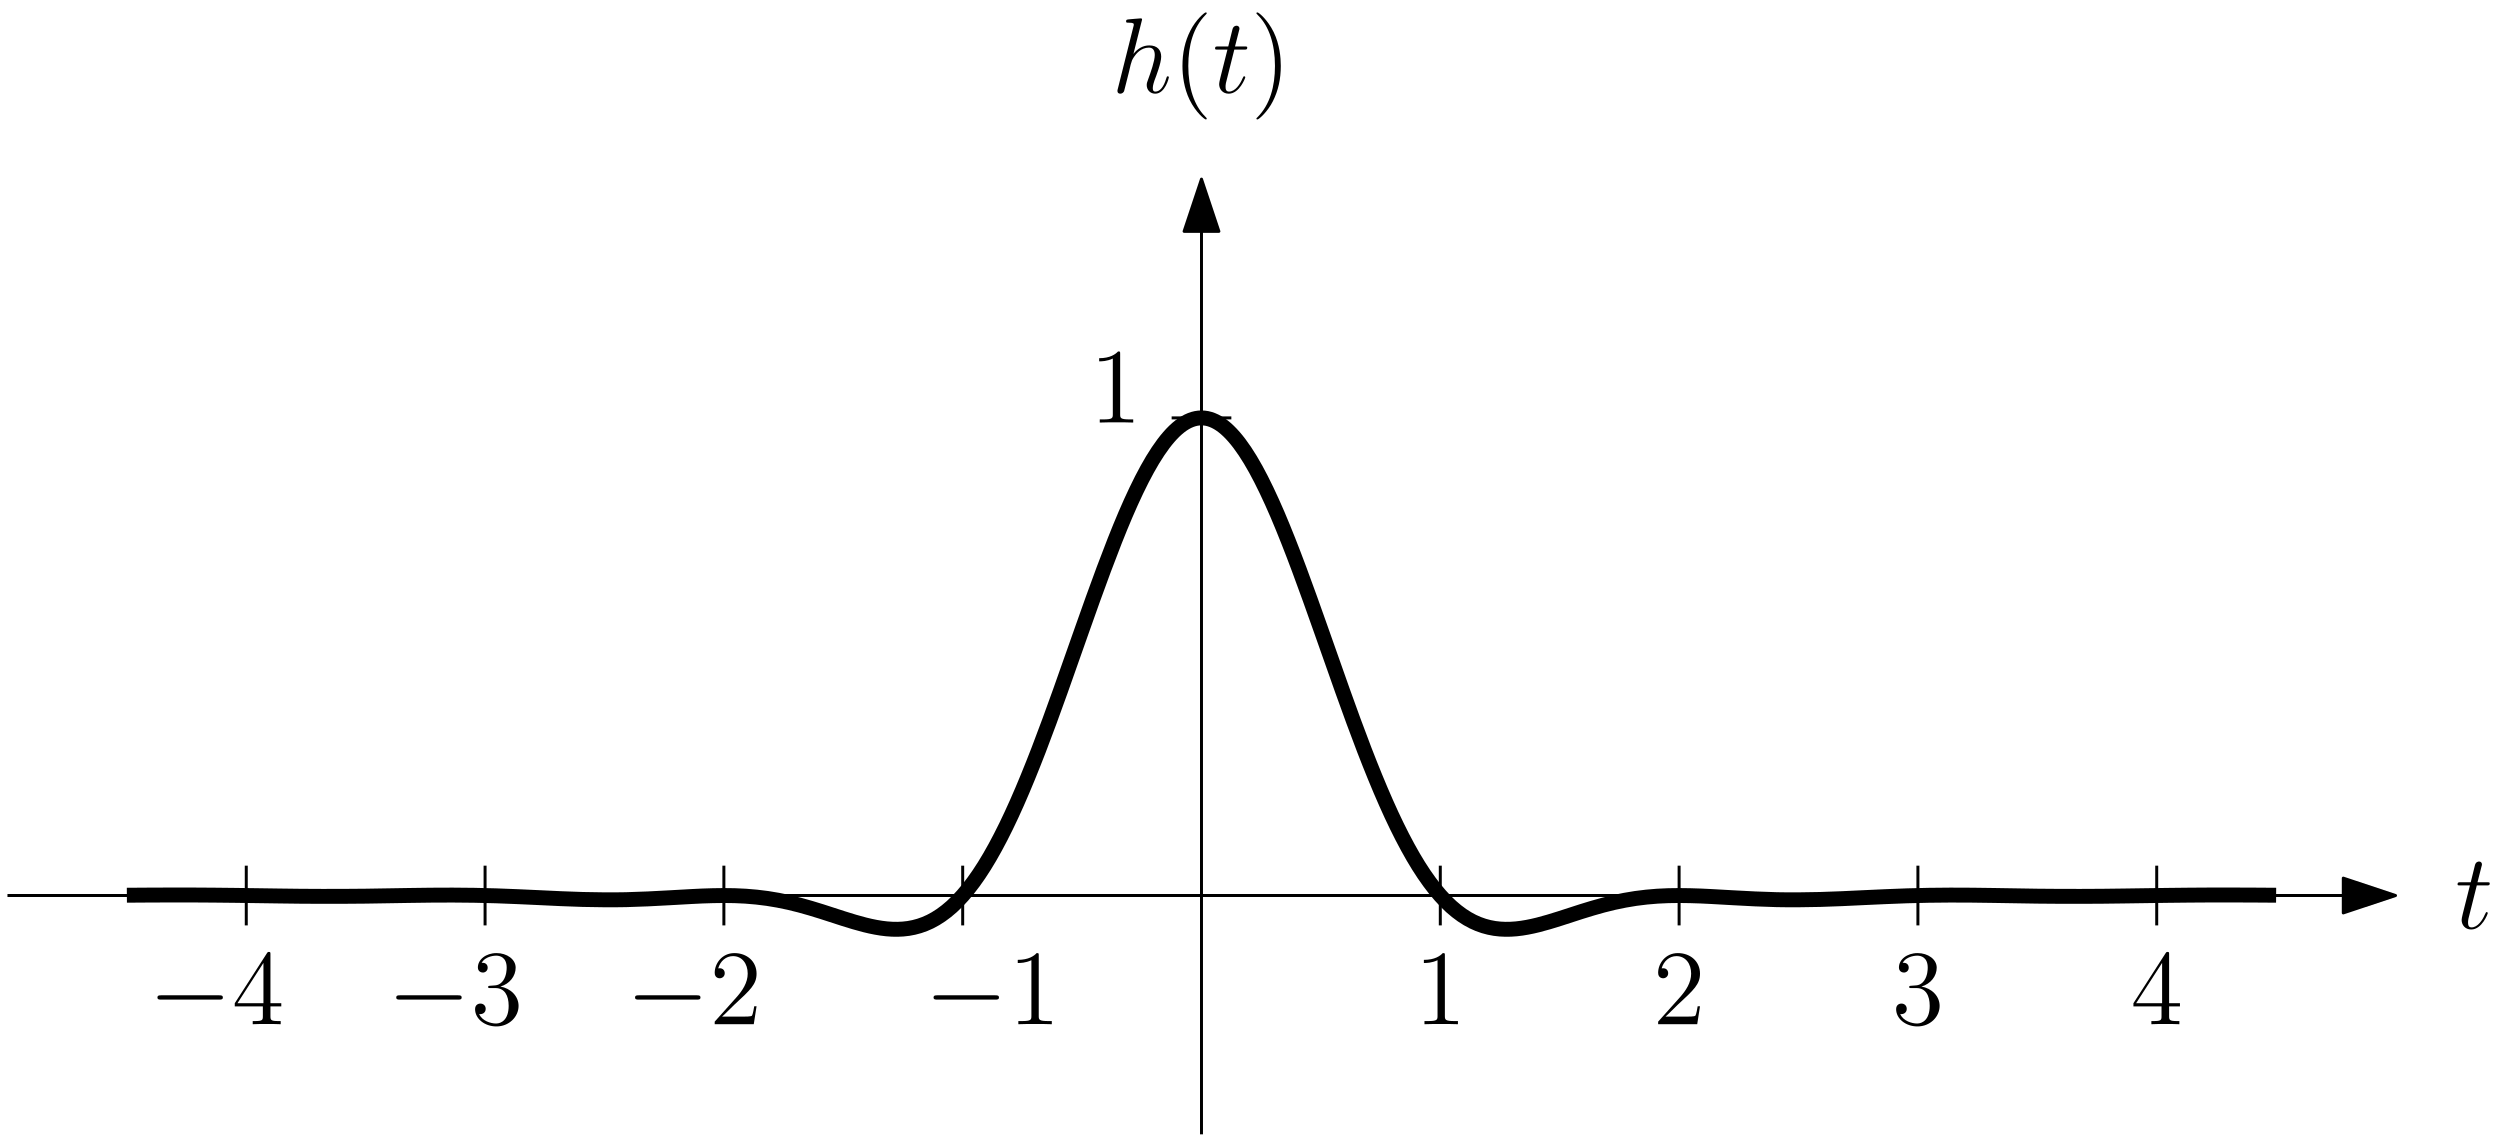
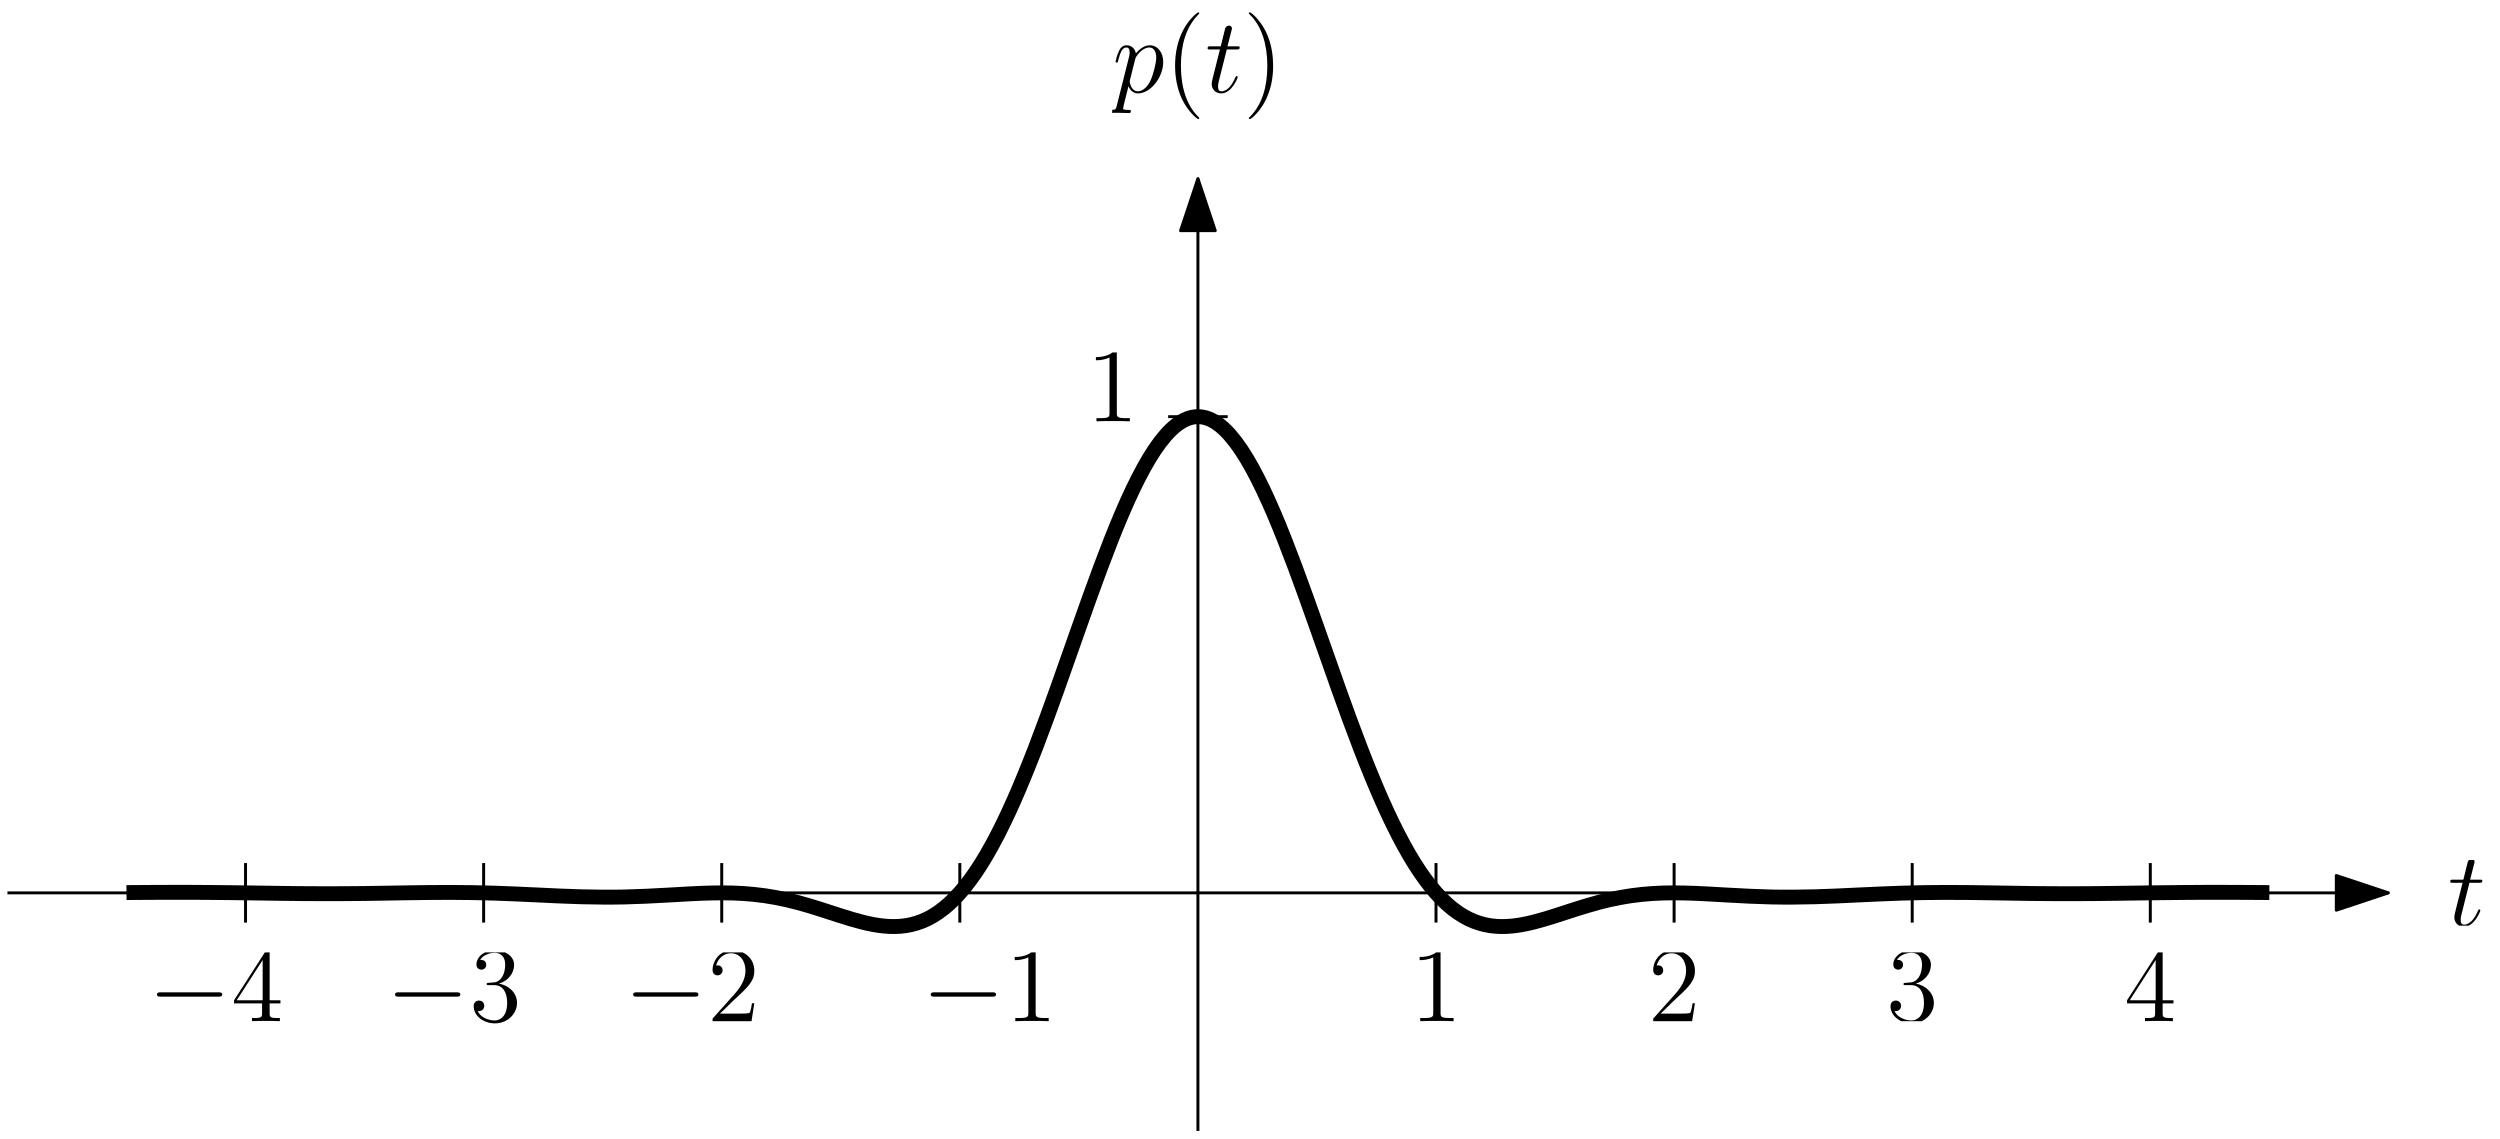
- <svg xmlns="http://www.w3.org/2000/svg" xmlns:xlink="http://www.w3.org/1999/xlink" width="335" height="152" viewBox="0 0 335 152">
+ <svg xmlns="http://www.w3.org/2000/svg" xmlns:xlink="http://www.w3.org/1999/xlink" width="336" height="153" viewBox="0 0 336 153">
  <defs>
    <g>
      <g id="glyph-0-0">
- </g>
-       <g id="glyph-0-1">
        <path d="M 6.312 -2.406 L 6 -2.406 C 5.953 -2.172 5.844 -1.375 5.688 -1.141 C 5.594 -1.016 4.781 -1.016 4.344 -1.016 L 1.688 -1.016 C 2.078 -1.344 2.953 -2.266 3.328 -2.609 C 5.516 -4.625 6.312 -5.359 6.312 -6.781 C 6.312 -8.438 5 -9.531 3.344 -9.531 C 1.672 -9.531 0.703 -8.125 0.703 -6.891 C 0.703 -6.156 1.328 -6.156 1.375 -6.156 C 1.672 -6.156 2.047 -6.375 2.047 -6.828 C 2.047 -7.234 1.781 -7.5 1.375 -7.5 C 1.25 -7.5 1.219 -7.5 1.172 -7.484 C 1.453 -8.469 2.219 -9.125 3.156 -9.125 C 4.375 -9.125 5.125 -8.109 5.125 -6.781 C 5.125 -5.562 4.422 -4.5 3.594 -3.578 L 0.703 -0.344 L 0.703 0 L 5.938 0 Z M 6.312 -2.406 " />
      </g>
-       <g id="glyph-0-2">
+       <g id="glyph-0-1">
        <path d="M 4.125 -9.188 C 4.125 -9.531 4.125 -9.531 3.844 -9.531 C 3.5 -9.156 2.781 -8.625 1.312 -8.625 L 1.312 -8.203 C 1.641 -8.203 2.359 -8.203 3.141 -8.578 L 3.141 -1.109 C 3.141 -0.594 3.094 -0.422 1.844 -0.422 L 1.391 -0.422 L 1.391 0 C 1.781 -0.031 3.172 -0.031 3.641 -0.031 C 4.109 -0.031 5.5 -0.031 5.875 0 L 5.875 -0.422 L 5.438 -0.422 C 4.172 -0.422 4.125 -0.594 4.125 -1.109 Z M 4.125 -9.188 " />
      </g>
-       <g id="glyph-0-3">
+       <g id="glyph-0-2">
        <path d="M 2.641 -5.156 C 2.391 -5.141 2.344 -5.125 2.344 -4.984 C 2.344 -4.844 2.406 -4.844 2.672 -4.844 L 3.328 -4.844 C 4.547 -4.844 5.094 -3.844 5.094 -2.469 C 5.094 -0.594 4.109 -0.094 3.406 -0.094 C 2.719 -0.094 1.547 -0.422 1.141 -1.359 C 1.594 -1.297 2.016 -1.547 2.016 -2.062 C 2.016 -2.484 1.703 -2.766 1.312 -2.766 C 0.969 -2.766 0.594 -2.562 0.594 -2.016 C 0.594 -0.75 1.859 0.297 3.453 0.297 C 5.156 0.297 6.422 -1 6.422 -2.453 C 6.422 -3.766 5.359 -4.812 3.984 -5.047 C 5.234 -5.406 6.031 -6.453 6.031 -7.578 C 6.031 -8.703 4.859 -9.531 3.469 -9.531 C 2.031 -9.531 0.969 -8.656 0.969 -7.609 C 0.969 -7.047 1.422 -6.922 1.641 -6.922 C 1.938 -6.922 2.281 -7.141 2.281 -7.578 C 2.281 -8.031 1.938 -8.234 1.625 -8.234 C 1.531 -8.234 1.5 -8.234 1.469 -8.219 C 2.016 -9.188 3.359 -9.188 3.422 -9.188 C 3.906 -9.188 4.828 -8.984 4.828 -7.578 C 4.828 -7.297 4.797 -6.5 4.375 -5.875 C 3.938 -5.25 3.453 -5.203 3.062 -5.188 Z M 2.641 -5.156 " />
      </g>
-       <g id="glyph-0-4">
+       <g id="glyph-0-3">
        <path d="M 5.172 -9.344 C 5.172 -9.609 5.172 -9.688 4.984 -9.688 C 4.859 -9.688 4.812 -9.688 4.703 -9.516 L 0.391 -2.812 L 0.391 -2.391 L 4.156 -2.391 L 4.156 -1.094 C 4.156 -0.562 4.125 -0.422 3.078 -0.422 L 2.797 -0.422 L 2.797 0 C 3.125 -0.031 4.266 -0.031 4.656 -0.031 C 5.062 -0.031 6.203 -0.031 6.547 0 L 6.547 -0.422 L 6.25 -0.422 C 5.219 -0.422 5.172 -0.562 5.172 -1.094 L 5.172 -2.391 L 6.625 -2.391 L 6.625 -2.812 L 5.172 -2.812 Z M 4.234 -8.219 L 4.234 -2.812 L 0.75 -2.812 Z M 4.234 -8.219 " />
      </g>
      <g id="glyph-1-0">
- </g>
-       <g id="glyph-1-1">
        <path d="M 2.891 -5.766 L 4.203 -5.766 C 4.469 -5.766 4.625 -5.766 4.625 -6.031 C 4.625 -6.188 4.531 -6.188 4.25 -6.188 L 2.984 -6.188 L 3.516 -8.281 C 3.578 -8.484 3.578 -8.5 3.578 -8.609 C 3.578 -8.828 3.391 -8.969 3.203 -8.969 C 3.078 -8.969 2.75 -8.922 2.641 -8.469 L 2.078 -6.188 L 0.734 -6.188 C 0.438 -6.188 0.312 -6.188 0.312 -5.906 C 0.312 -5.766 0.422 -5.766 0.688 -5.766 L 1.969 -5.766 L 1.016 -1.984 C 0.906 -1.484 0.859 -1.328 0.859 -1.141 C 0.859 -0.469 1.328 0.141 2.141 0.141 C 3.578 0.141 4.359 -1.953 4.359 -2.047 C 4.359 -2.141 4.297 -2.188 4.219 -2.188 C 4.188 -2.188 4.125 -2.188 4.109 -2.125 C 4.094 -2.109 4.078 -2.094 3.969 -1.859 C 3.672 -1.141 3.016 -0.141 2.188 -0.141 C 1.75 -0.141 1.719 -0.5 1.719 -0.812 C 1.719 -0.828 1.719 -1.109 1.766 -1.281 Z M 2.891 -5.766 " />
      </g>
      <g id="glyph-2-0">
- </g>
-       <g id="glyph-2-1">
-         <path d="M 4.031 -9.594 C 4.047 -9.656 4.078 -9.734 4.078 -9.812 C 4.078 -9.953 3.938 -9.953 3.906 -9.953 C 3.891 -9.953 3.188 -9.891 3.109 -9.891 C 2.875 -9.875 2.656 -9.844 2.391 -9.828 C 2.031 -9.797 1.938 -9.781 1.938 -9.531 C 1.938 -9.375 2.047 -9.375 2.25 -9.375 C 2.953 -9.375 2.969 -9.25 2.969 -9.109 C 2.969 -9.016 2.938 -8.906 2.922 -8.859 L 0.844 -0.562 C 0.781 -0.344 0.781 -0.312 0.781 -0.234 C 0.781 0.094 1.031 0.141 1.172 0.141 C 1.422 0.141 1.609 -0.047 1.672 -0.203 L 2.328 -2.797 C 2.391 -3.109 2.484 -3.406 2.547 -3.734 C 2.719 -4.328 2.719 -4.344 2.984 -4.766 C 3.25 -5.172 3.906 -6.031 5 -6.031 C 5.578 -6.031 5.781 -5.609 5.781 -5.031 C 5.781 -4.234 5.219 -2.672 4.906 -1.812 C 4.781 -1.469 4.703 -1.281 4.703 -1.016 C 4.703 -0.375 5.156 0.141 5.844 0.141 C 7.172 0.141 7.672 -1.969 7.672 -2.047 C 7.672 -2.125 7.609 -2.188 7.531 -2.188 C 7.406 -2.188 7.391 -2.141 7.312 -1.891 C 6.984 -0.75 6.453 -0.141 5.875 -0.141 C 5.734 -0.141 5.516 -0.156 5.516 -0.609 C 5.516 -0.984 5.688 -1.453 5.734 -1.609 C 6 -2.297 6.641 -3.984 6.641 -4.812 C 6.641 -5.688 6.141 -6.328 5.047 -6.328 C 4.234 -6.328 3.516 -5.938 2.922 -5.188 Z M 4.031 -9.594 " />
+         <path d="M 0.609 1.828 C 0.516 2.25 0.453 2.359 -0.125 2.359 C -0.297 2.359 -0.438 2.359 -0.438 2.641 C -0.438 2.672 -0.438 2.781 -0.266 2.781 C -0.094 2.781 0.109 2.75 0.297 2.75 L 0.922 2.75 C 1.219 2.75 1.953 2.781 2.25 2.781 C 2.344 2.781 2.516 2.781 2.516 2.531 C 2.516 2.359 2.406 2.359 2.172 2.359 C 1.5 2.359 1.469 2.266 1.469 2.156 C 1.469 1.984 2.109 -0.484 2.188 -0.812 C 2.359 -0.422 2.734 0.141 3.484 0.141 C 5.109 0.141 6.859 -1.969 6.859 -4.078 C 6.859 -5.391 6.109 -6.328 5.031 -6.328 C 4.109 -6.328 3.344 -5.438 3.188 -5.234 C 3.062 -5.953 2.516 -6.328 1.938 -6.328 C 1.516 -6.328 1.188 -6.125 0.922 -5.578 C 0.656 -5.062 0.453 -4.188 0.453 -4.125 C 0.453 -4.078 0.516 -4 0.609 -4 C 0.734 -4 0.75 -4.016 0.828 -4.344 C 1.047 -5.188 1.312 -6.031 1.891 -6.031 C 2.219 -6.031 2.344 -5.812 2.344 -5.375 C 2.344 -5.031 2.297 -4.891 2.234 -4.641 Z M 3.094 -4.469 C 3.203 -4.875 3.594 -5.297 3.828 -5.5 C 3.984 -5.641 4.453 -6.031 5 -6.031 C 5.641 -6.031 5.922 -5.406 5.922 -4.656 C 5.922 -3.969 5.516 -2.359 5.156 -1.609 C 4.812 -0.828 4.141 -0.141 3.484 -0.141 C 2.516 -0.141 2.359 -1.375 2.359 -1.438 C 2.359 -1.484 2.375 -1.594 2.391 -1.656 Z M 3.094 -4.469 " />
      </g>
      <g id="glyph-3-0">
- </g>
-       <g id="glyph-3-1">
        <path d="M 4.656 3.484 C 4.656 3.438 4.656 3.406 4.422 3.172 C 2.984 1.719 2.188 -0.641 2.188 -3.578 C 2.188 -6.359 2.859 -8.75 4.516 -10.438 C 4.656 -10.578 4.656 -10.594 4.656 -10.641 C 4.656 -10.734 4.594 -10.75 4.531 -10.75 C 4.344 -10.75 3.172 -9.719 2.469 -8.312 C 1.734 -6.875 1.406 -5.328 1.406 -3.578 C 1.406 -2.297 1.609 -0.594 2.359 0.953 C 3.203 2.672 4.375 3.594 4.531 3.594 C 4.594 3.594 4.656 3.578 4.656 3.484 Z M 4.656 3.484 " />
      </g>
      <g id="glyph-4-0">
- </g>
-       <g id="glyph-4-1">
        <path d="M 2.891 -5.766 L 4.203 -5.766 C 4.469 -5.766 4.625 -5.766 4.625 -6.031 C 4.625 -6.188 4.531 -6.188 4.25 -6.188 L 2.984 -6.188 L 3.516 -8.281 C 3.578 -8.484 3.578 -8.5 3.578 -8.609 C 3.578 -8.828 3.391 -8.969 3.203 -8.969 C 3.078 -8.969 2.75 -8.922 2.641 -8.469 L 2.078 -6.188 L 0.734 -6.188 C 0.438 -6.188 0.312 -6.188 0.312 -5.906 C 0.312 -5.766 0.422 -5.766 0.688 -5.766 L 1.969 -5.766 L 1.016 -1.984 C 0.906 -1.484 0.859 -1.328 0.859 -1.141 C 0.859 -0.469 1.328 0.141 2.141 0.141 C 3.578 0.141 4.359 -1.953 4.359 -2.047 C 4.359 -2.141 4.297 -2.188 4.219 -2.188 C 4.188 -2.188 4.125 -2.188 4.109 -2.125 C 4.094 -2.109 4.078 -2.094 3.969 -1.859 C 3.672 -1.141 3.016 -0.141 2.188 -0.141 C 1.75 -0.141 1.719 -0.5 1.719 -0.812 C 1.719 -0.828 1.719 -1.109 1.766 -1.281 Z M 2.891 -5.766 " />
      </g>
      <g id="glyph-5-0">
- </g>
-       <g id="glyph-5-1">
        <path d="M 4.047 -3.578 C 4.047 -4.656 3.906 -6.438 3.094 -8.109 C 2.25 -9.828 1.078 -10.75 0.922 -10.75 C 0.859 -10.75 0.781 -10.734 0.781 -10.641 C 0.781 -10.594 0.781 -10.578 1.031 -10.328 C 2.469 -8.875 3.266 -6.516 3.266 -3.578 C 3.266 -0.797 2.594 1.594 0.938 3.281 C 0.781 3.406 0.781 3.438 0.781 3.484 C 0.781 3.578 0.859 3.594 0.922 3.594 C 1.109 3.594 2.281 2.562 2.984 1.156 C 3.719 -0.297 4.047 -1.844 4.047 -3.578 Z M 4.047 -3.578 " />
      </g>
      <g id="glyph-6-0">
- </g>
-       <g id="glyph-6-1">
        <path d="M 9.453 -3.297 C 9.703 -3.297 9.953 -3.297 9.953 -3.578 C 9.953 -3.875 9.703 -3.875 9.453 -3.875 L 1.688 -3.875 C 1.453 -3.875 1.188 -3.875 1.188 -3.578 C 1.188 -3.297 1.453 -3.297 1.688 -3.297 Z M 9.453 -3.297 " />
      </g>
      <g id="glyph-7-0">
- </g>
-       <g id="glyph-7-1">
        <path d="M 4.125 -9.188 C 4.125 -9.531 4.125 -9.531 3.844 -9.531 C 3.5 -9.156 2.781 -8.625 1.312 -8.625 L 1.312 -8.203 C 1.641 -8.203 2.359 -8.203 3.141 -8.578 L 3.141 -1.109 C 3.141 -0.594 3.094 -0.422 1.844 -0.422 L 1.391 -0.422 L 1.391 0 C 1.781 -0.031 3.172 -0.031 3.641 -0.031 C 4.109 -0.031 5.5 -0.031 5.875 0 L 5.875 -0.422 L 5.438 -0.422 C 4.172 -0.422 4.125 -0.594 4.125 -1.109 Z M 4.125 -9.188 " />
      </g>
-       <g id="glyph-7-2">
+       <g id="glyph-7-1">
        <path d="M 6.312 -2.406 L 6 -2.406 C 5.953 -2.172 5.844 -1.375 5.688 -1.141 C 5.594 -1.016 4.781 -1.016 4.344 -1.016 L 1.688 -1.016 C 2.078 -1.344 2.953 -2.266 3.328 -2.609 C 5.516 -4.625 6.312 -5.359 6.312 -6.781 C 6.312 -8.438 5 -9.531 3.344 -9.531 C 1.672 -9.531 0.703 -8.125 0.703 -6.891 C 0.703 -6.156 1.328 -6.156 1.375 -6.156 C 1.672 -6.156 2.047 -6.375 2.047 -6.828 C 2.047 -7.234 1.781 -7.5 1.375 -7.5 C 1.25 -7.5 1.219 -7.5 1.172 -7.484 C 1.453 -8.469 2.219 -9.125 3.156 -9.125 C 4.375 -9.125 5.125 -8.109 5.125 -6.781 C 5.125 -5.562 4.422 -4.5 3.594 -3.578 L 0.703 -0.344 L 0.703 0 L 5.938 0 Z M 6.312 -2.406 " />
      </g>
-       <g id="glyph-7-3">
+       <g id="glyph-7-2">
        <path d="M 2.641 -5.156 C 2.391 -5.141 2.344 -5.125 2.344 -4.984 C 2.344 -4.844 2.406 -4.844 2.672 -4.844 L 3.328 -4.844 C 4.547 -4.844 5.094 -3.844 5.094 -2.469 C 5.094 -0.594 4.109 -0.094 3.406 -0.094 C 2.719 -0.094 1.547 -0.422 1.141 -1.359 C 1.594 -1.297 2.016 -1.547 2.016 -2.062 C 2.016 -2.484 1.703 -2.766 1.312 -2.766 C 0.969 -2.766 0.594 -2.562 0.594 -2.016 C 0.594 -0.75 1.859 0.297 3.453 0.297 C 5.156 0.297 6.422 -1 6.422 -2.453 C 6.422 -3.766 5.359 -4.812 3.984 -5.047 C 5.234 -5.406 6.031 -6.453 6.031 -7.578 C 6.031 -8.703 4.859 -9.531 3.469 -9.531 C 2.031 -9.531 0.969 -8.656 0.969 -7.609 C 0.969 -7.047 1.422 -6.922 1.641 -6.922 C 1.938 -6.922 2.281 -7.141 2.281 -7.578 C 2.281 -8.031 1.938 -8.234 1.625 -8.234 C 1.531 -8.234 1.5 -8.234 1.469 -8.219 C 2.016 -9.188 3.359 -9.188 3.422 -9.188 C 3.906 -9.188 4.828 -8.984 4.828 -7.578 C 4.828 -7.297 4.797 -6.5 4.375 -5.875 C 3.938 -5.25 3.453 -5.203 3.062 -5.188 Z M 2.641 -5.156 " />
      </g>
-       <g id="glyph-7-4">
+       <g id="glyph-7-3">
        <path d="M 5.172 -9.344 C 5.172 -9.609 5.172 -9.688 4.984 -9.688 C 4.859 -9.688 4.812 -9.688 4.703 -9.516 L 0.391 -2.812 L 0.391 -2.391 L 4.156 -2.391 L 4.156 -1.094 C 4.156 -0.562 4.125 -0.422 3.078 -0.422 L 2.797 -0.422 L 2.797 0 C 3.125 -0.031 4.266 -0.031 4.656 -0.031 C 5.062 -0.031 6.203 -0.031 6.547 0 L 6.547 -0.422 L 6.25 -0.422 C 5.219 -0.422 5.172 -0.562 5.172 -1.094 L 5.172 -2.391 L 6.625 -2.391 L 6.625 -2.812 L 5.172 -2.812 Z M 4.234 -8.219 L 4.234 -2.812 L 0.75 -2.812 Z M 4.234 -8.219 " />
      </g>
    </g>
+     <clipPath id="clip-0">
+       <path clip-rule="nonzero" d="M 222 128 L 228 128 L 228 137.246 L 222 137.246 Z M 222 128 " />
+     </clipPath>
+     <clipPath id="clip-1">
+       <path clip-rule="nonzero" d="M 147 47.375 L 152 47.375 L 152 56.621 L 147 56.621 Z M 147 47.375 " />
+     </clipPath>
+     <clipPath id="clip-2">
+       <path clip-rule="nonzero" d="M 329 115.586 L 334 115.586 L 334 124.41 L 329 124.41 Z M 329 115.586 " />
+     </clipPath>
+     <clipPath id="clip-3">
+       <path clip-rule="nonzero" d="M 149.477 6 L 157 6 L 157 16 L 149.477 16 Z M 149.477 6 " />
+     </clipPath>
+     <clipPath id="clip-4">
+       <path clip-rule="nonzero" d="M 157 1.652 L 162 1.652 L 162 16 L 157 16 Z M 157 1.652 " />
+     </clipPath>
+     <clipPath id="clip-5">
+       <path clip-rule="nonzero" d="M 167 1.652 L 172 1.652 L 172 16 L 167 16 Z M 167 1.652 " />
+     </clipPath>
+     <clipPath id="clip-6">
+       <path clip-rule="nonzero" d="M 254 128 L 260 128 L 260 137.246 L 254 137.246 Z M 254 128 " />
+     </clipPath>
+     <clipPath id="clip-7">
+       <path clip-rule="nonzero" d="M 285.488 128 L 292.512 128 L 292.512 137.246 L 285.488 137.246 Z M 285.488 128 " />
+     </clipPath>
+     <clipPath id="clip-8">
+       <path clip-rule="nonzero" d="M 190 128 L 196 128 L 196 137.246 L 190 137.246 Z M 190 128 " />
+     </clipPath>
+     <clipPath id="clip-9">
+       <path clip-rule="nonzero" d="M 136 128 L 141 128 L 141 138 L 136 138 Z M 136 128 " />
+     </clipPath>
+     <clipPath id="clip-10">
+       <path clip-rule="nonzero" d="M 95 128 L 102 128 L 102 138 L 95 138 Z M 95 128 " />
+     </clipPath>
+     <clipPath id="clip-11">
+       <path clip-rule="nonzero" d="M 63 128 L 70 128 L 70 138 L 63 138 Z M 63 128 " />
+     </clipPath>
+     <clipPath id="clip-12">
+       <path clip-rule="nonzero" d="M 31 128 L 38 128 L 38 138 L 31 138 Z M 31 128 " />
+     </clipPath>
  </defs>
  <path fill="none" stroke-width="0.4" stroke-linecap="butt" stroke-linejoin="round" stroke="rgb(0%, 0%, 0%)" stroke-opacity="1" stroke-miterlimit="10" d="M 192 544 L 192 672 " transform="matrix(1, 0, 0, -1, -31, 696)" />
  <path fill-rule="evenodd" fill="rgb(0%, 0%, 0%)" fill-opacity="1" stroke-width="0.4" stroke-linecap="butt" stroke-linejoin="round" stroke="rgb(0%, 0%, 0%)" stroke-opacity="1" stroke-miterlimit="10" d="M 192 672 L 189.668 665 L 194.332 665 Z M 192 672 " transform="matrix(1, 0, 0, -1, -31, 696)" />
  <path fill="none" stroke-width="0.4" stroke-linecap="butt" stroke-linejoin="round" stroke="rgb(0%, 0%, 0%)" stroke-opacity="1" stroke-miterlimit="10" d="M 32 576 L 352 576 " transform="matrix(1, 0, 0, -1, -31, 696)" />
  <path fill-rule="evenodd" fill="rgb(0%, 0%, 0%)" fill-opacity="1" stroke-width="0.4" stroke-linecap="butt" stroke-linejoin="round" stroke="rgb(0%, 0%, 0%)" stroke-opacity="1" stroke-miterlimit="10" d="M 352 576 L 345 578.332 L 345 573.668 Z M 352 576 " transform="matrix(1, 0, 0, -1, -31, 696)" />
-   <g fill="rgb(0%, 0%, 0%)" fill-opacity="1">
-     <use xlink:href="#glyph-0-1" x="221.488" y="137.245" />
+   <g clip-path="url(#clip-0)">
+     <g fill="rgb(0%, 0%, 0%)" fill-opacity="1">
+       <use xlink:href="#glyph-0-0" x="221.488" y="137.245" />
+     </g>
  </g>
-   <g fill="rgb(0%, 0%, 0%)" fill-opacity="1">
-     <use xlink:href="#glyph-0-2" x="145.976" y="56.623" />
+   <g clip-path="url(#clip-1)">
+     <g fill="rgb(0%, 0%, 0%)" fill-opacity="1">
+       <use xlink:href="#glyph-0-1" x="145.976" y="56.623" />
+     </g>
  </g>
  <path fill="none" stroke-width="0.4" stroke-linecap="butt" stroke-linejoin="round" stroke="rgb(0%, 0%, 0%)" stroke-opacity="1" stroke-miterlimit="10" d="M 256 580 L 256 572 " transform="matrix(1, 0, 0, -1, -31, 696)" />
  <path fill="none" stroke-width="0.4" stroke-linecap="butt" stroke-linejoin="round" stroke="rgb(0%, 0%, 0%)" stroke-opacity="1" stroke-miterlimit="10" d="M 188 640 L 196 640 " transform="matrix(1, 0, 0, -1, -31, 696)" />
-   <g fill="rgb(0%, 0%, 0%)" fill-opacity="1">
-     <use xlink:href="#glyph-1-1" x="329" y="124.412" />
+   <g clip-path="url(#clip-2)">
+     <g fill="rgb(0%, 0%, 0%)" fill-opacity="1">
+       <use xlink:href="#glyph-1-0" x="329" y="124.412" />
+     </g>
+   </g>
+   <g clip-path="url(#clip-3)">
+     <g fill="rgb(0%, 0%, 0%)" fill-opacity="1">
+       <use xlink:href="#glyph-2-0" x="149.476" y="12.413" />
+     </g>
+   </g>
+   <g clip-path="url(#clip-4)">
+     <g fill="rgb(0%, 0%, 0%)" fill-opacity="1">
+       <use xlink:href="#glyph-3-0" x="156.526" y="12.413" />
+     </g>
  </g>
  <g fill="rgb(0%, 0%, 0%)" fill-opacity="1">
-     <use xlink:href="#glyph-2-1" x="148.958" y="12.413" />
+     <use xlink:href="#glyph-4-0" x="161.989" y="12.413" />
+   </g>
+   <g clip-path="url(#clip-5)">
+     <g fill="rgb(0%, 0%, 0%)" fill-opacity="1">
+       <use xlink:href="#glyph-5-0" x="167.062" y="12.413" />
+     </g>
+   </g>
+   <g clip-path="url(#clip-6)">
+     <g fill="rgb(0%, 0%, 0%)" fill-opacity="1">
+       <use xlink:href="#glyph-0-2" x="253.488" y="137.245" />
+     </g>
+   </g>
+   <g clip-path="url(#clip-7)">
+     <g fill="rgb(0%, 0%, 0%)" fill-opacity="1">
+       <use xlink:href="#glyph-0-3" x="285.488" y="137.245" />
+     </g>
+   </g>
+   <g clip-path="url(#clip-8)">
+     <g fill="rgb(0%, 0%, 0%)" fill-opacity="1">
+       <use xlink:href="#glyph-0-1" x="189.488" y="137.245" />
+     </g>
  </g>
  <g fill="rgb(0%, 0%, 0%)" fill-opacity="1">
-     <use xlink:href="#glyph-3-1" x="157.044" y="12.413" />
+     <use xlink:href="#glyph-6-0" x="123.909" y="137.245" />
+   </g>
+   <g clip-path="url(#clip-9)">
+     <g fill="rgb(0%, 0%, 0%)" fill-opacity="1">
+       <use xlink:href="#glyph-7-0" x="135.067" y="137.245" />
+     </g>
  </g>
  <g fill="rgb(0%, 0%, 0%)" fill-opacity="1">
-     <use xlink:href="#glyph-4-1" x="162.507" y="12.413" />
+     <use xlink:href="#glyph-6-0" x="83.909" y="137.245" />
+   </g>
+   <g clip-path="url(#clip-10)">
+     <g fill="rgb(0%, 0%, 0%)" fill-opacity="1">
+       <use xlink:href="#glyph-7-1" x="95.067" y="137.245" />
+     </g>
  </g>
  <g fill="rgb(0%, 0%, 0%)" fill-opacity="1">
-     <use xlink:href="#glyph-5-1" x="167.58" y="12.413" />
+     <use xlink:href="#glyph-6-0" x="51.909" y="137.245" />
+   </g>
+   <g clip-path="url(#clip-11)">
+     <g fill="rgb(0%, 0%, 0%)" fill-opacity="1">
+       <use xlink:href="#glyph-7-2" x="63.067" y="137.245" />
+     </g>
  </g>
  <g fill="rgb(0%, 0%, 0%)" fill-opacity="1">
-     <use xlink:href="#glyph-0-3" x="253.488" y="137.245" />
+     <use xlink:href="#glyph-6-0" x="19.909" y="137.245" />
  </g>
-   <g fill="rgb(0%, 0%, 0%)" fill-opacity="1">
-     <use xlink:href="#glyph-0-4" x="285.488" y="137.245" />
-   </g>
-   <g fill="rgb(0%, 0%, 0%)" fill-opacity="1">
-     <use xlink:href="#glyph-0-2" x="189.488" y="137.245" />
-   </g>
-   <g fill="rgb(0%, 0%, 0%)" fill-opacity="1">
-     <use xlink:href="#glyph-6-1" x="123.909" y="137.245" />
-   </g>
-   <g fill="rgb(0%, 0%, 0%)" fill-opacity="1">
-     <use xlink:href="#glyph-7-1" x="135.067" y="137.245" />
-   </g>
-   <g fill="rgb(0%, 0%, 0%)" fill-opacity="1">
-     <use xlink:href="#glyph-6-1" x="83.909" y="137.245" />
-   </g>
-   <g fill="rgb(0%, 0%, 0%)" fill-opacity="1">
-     <use xlink:href="#glyph-7-2" x="95.067" y="137.245" />
-   </g>
-   <g fill="rgb(0%, 0%, 0%)" fill-opacity="1">
-     <use xlink:href="#glyph-6-1" x="51.909" y="137.245" />
-   </g>
-   <g fill="rgb(0%, 0%, 0%)" fill-opacity="1">
-     <use xlink:href="#glyph-7-3" x="63.067" y="137.245" />
-   </g>
-   <g fill="rgb(0%, 0%, 0%)" fill-opacity="1">
-     <use xlink:href="#glyph-6-1" x="19.909" y="137.245" />
-   </g>
-   <g fill="rgb(0%, 0%, 0%)" fill-opacity="1">
-     <use xlink:href="#glyph-7-4" x="31.067" y="137.245" />
+   <g clip-path="url(#clip-12)">
+     <g fill="rgb(0%, 0%, 0%)" fill-opacity="1">
+       <use xlink:href="#glyph-7-3" x="31.067" y="137.245" />
+     </g>
  </g>
  <path fill="none" stroke-width="0.4" stroke-linecap="butt" stroke-linejoin="round" stroke="rgb(0%, 0%, 0%)" stroke-opacity="1" stroke-miterlimit="10" d="M 288 580 L 288 572 " transform="matrix(1, 0, 0, -1, -31, 696)" />
  <path fill="none" stroke-width="0.4" stroke-linecap="butt" stroke-linejoin="round" stroke="rgb(0%, 0%, 0%)" stroke-opacity="1" stroke-miterlimit="10" d="M 320 580 L 320 572 " transform="matrix(1, 0, 0, -1, -31, 696)" />
  <path fill="none" stroke-width="0.4" stroke-linecap="butt" stroke-linejoin="round" stroke="rgb(0%, 0%, 0%)" stroke-opacity="1" stroke-miterlimit="10" d="M 224 580 L 224 572 " transform="matrix(1, 0, 0, -1, -31, 696)" />
  <path fill="none" stroke-width="0.4" stroke-linecap="butt" stroke-linejoin="round" stroke="rgb(0%, 0%, 0%)" stroke-opacity="1" stroke-miterlimit="10" d="M 160 580 L 160 572 " transform="matrix(1, 0, 0, -1, -31, 696)" />
  <path fill="none" stroke-width="0.4" stroke-linecap="butt" stroke-linejoin="round" stroke="rgb(0%, 0%, 0%)" stroke-opacity="1" stroke-miterlimit="10" d="M 128 580 L 128 572 " transform="matrix(1, 0, 0, -1, -31, 696)" />
  <path fill="none" stroke-width="0.4" stroke-linecap="butt" stroke-linejoin="round" stroke="rgb(0%, 0%, 0%)" stroke-opacity="1" stroke-miterlimit="10" d="M 96 580 L 96 572 " transform="matrix(1, 0, 0, -1, -31, 696)" />
  <path fill="none" stroke-width="0.4" stroke-linecap="butt" stroke-linejoin="round" stroke="rgb(0%, 0%, 0%)" stroke-opacity="1" stroke-miterlimit="10" d="M 64 580 L 64 572 " transform="matrix(1, 0, 0, -1, -31, 696)" />
  <path fill="none" stroke-width="2" stroke-linecap="butt" stroke-linejoin="round" stroke="rgb(0%, 0%, 0%)" stroke-opacity="1" stroke-miterlimit="10" d="M 48 576.039 C 48.969 576.047 49.938 576.055 50.91 576.059 C 51.879 576.066 52.848 576.07 53.816 576.07 C 54.789 576.074 55.758 576.07 56.727 576.07 C 57.695 576.066 58.668 576.059 59.637 576.051 C 60.605 576.043 61.574 576.031 62.547 576.02 C 63.516 576.008 64.484 575.992 65.453 575.98 C 66.426 575.965 67.395 575.949 68.363 575.938 C 69.332 575.922 70.305 575.91 71.273 575.902 C 72.242 575.895 73.211 575.887 74.184 575.887 C 75.152 575.883 76.121 575.883 77.09 575.891 C 78.062 575.895 79.031 575.902 80 575.914 C 80.969 575.93 81.938 575.941 82.91 575.961 C 83.879 575.977 84.848 575.992 85.816 576.008 C 86.789 576.023 87.758 576.035 88.727 576.047 C 89.695 576.055 90.668 576.059 91.637 576.059 C 92.605 576.055 93.574 576.047 94.547 576.031 C 95.516 576.016 96.484 575.988 97.453 575.961 C 98.426 575.93 99.395 575.891 100.363 575.848 C 101.332 575.809 102.305 575.762 103.273 575.715 C 104.242 575.668 105.211 575.621 106.184 575.578 C 107.152 575.539 108.121 575.5 109.09 575.473 C 110.062 575.445 111.031 575.43 112 575.426 C 112.969 575.418 113.938 575.426 114.91 575.445 C 115.879 575.469 116.848 575.504 117.816 575.547 C 118.789 575.59 119.758 575.645 120.727 575.699 C 121.695 575.754 122.668 575.812 123.637 575.863 C 124.605 575.914 125.574 575.961 126.547 575.98 C 127.516 576.004 128.484 576.008 129.453 575.98 C 130.426 575.949 131.395 575.891 132.363 575.789 C 133.332 575.688 134.305 575.551 135.273 575.367 C 136.242 575.188 137.211 574.965 138.184 574.707 C 139.152 574.449 140.121 574.156 141.09 573.852 C 142.062 573.543 143.031 573.223 144 572.91 C 144.969 572.602 145.938 572.305 146.91 572.062 C 147.879 571.82 148.848 571.629 149.816 571.535 C 150.789 571.441 151.758 571.445 152.727 571.59 C 153.695 571.738 154.668 572.027 155.637 572.504 C 156.605 572.98 157.574 573.645 158.547 574.52 C 159.516 575.398 160.484 576.492 161.453 577.816 C 162.426 579.137 163.395 580.691 164.363 582.469 C 165.332 584.242 166.305 586.242 167.273 588.43 C 168.242 590.617 169.211 593 170.184 595.516 C 171.152 598.031 172.121 600.684 173.09 603.398 C 174.062 606.113 175.031 608.891 176 611.641 C 176.969 614.387 177.938 617.109 178.91 619.711 C 179.879 622.309 180.848 624.785 181.816 627.051 C 182.789 629.312 183.758 631.363 184.727 633.121 C 185.695 634.879 186.668 636.344 187.637 637.457 C 188.605 638.57 189.574 639.332 190.547 639.715 C 191.516 640.094 192.484 640.094 193.453 639.715 C 194.426 639.332 195.395 638.57 196.363 637.457 C 197.332 636.344 198.305 634.879 199.273 633.121 C 200.242 631.363 201.211 629.312 202.184 627.051 C 203.152 624.785 204.121 622.309 205.09 619.711 C 206.062 617.109 207.031 614.387 208 611.641 C 208.969 608.891 209.938 606.113 210.91 603.398 C 211.879 600.684 212.848 598.031 213.816 595.516 C 214.789 593 215.758 590.617 216.727 588.43 C 217.695 586.242 218.668 584.242 219.637 582.469 C 220.605 580.691 221.574 579.137 222.547 577.816 C 223.516 576.492 224.484 575.398 225.453 574.52 C 226.426 573.645 227.395 572.98 228.363 572.504 C 229.332 572.027 230.305 571.738 231.273 571.59 C 232.242 571.445 233.211 571.441 234.184 571.535 C 235.152 571.629 236.121 571.82 237.09 572.062 C 238.062 572.305 239.031 572.602 240 572.91 C 240.969 573.223 241.938 573.543 242.91 573.852 C 243.879 574.156 244.848 574.449 245.816 574.707 C 246.789 574.965 247.758 575.188 248.727 575.367 C 249.695 575.551 250.668 575.688 251.637 575.789 C 252.605 575.891 253.574 575.949 254.547 575.98 C 255.516 576.008 256.484 576.004 257.453 575.98 C 258.426 575.961 259.395 575.914 260.363 575.863 C 261.332 575.812 262.305 575.754 263.273 575.699 C 264.242 575.645 265.211 575.59 266.184 575.547 C 267.152 575.504 268.121 575.469 269.09 575.445 C 270.062 575.426 271.031 575.418 272 575.426 C 272.969 575.43 273.938 575.445 274.91 575.473 C 275.879 575.5 276.848 575.539 277.816 575.578 C 278.789 575.621 279.758 575.668 280.727 575.715 C 281.695 575.762 282.668 575.809 283.637 575.848 C 284.605 575.891 285.574 575.93 286.547 575.961 C 287.516 575.988 288.484 576.016 289.453 576.031 C 290.426 576.047 291.395 576.055 292.363 576.059 C 293.332 576.059 294.305 576.055 295.273 576.047 C 296.242 576.035 297.211 576.023 298.184 576.008 C 299.152 575.992 300.121 575.977 301.09 575.961 C 302.062 575.941 303.031 575.93 304 575.914 C 304.969 575.902 305.938 575.895 306.91 575.891 C 307.879 575.883 308.848 575.883 309.816 575.887 C 310.789 575.887 311.758 575.895 312.727 575.902 C 313.695 575.91 314.668 575.922 315.637 575.938 C 316.605 575.949 317.574 575.965 318.547 575.98 C 319.516 575.992 320.484 576.008 321.453 576.02 C 322.426 576.031 323.395 576.043 324.363 576.051 C 325.332 576.059 326.305 576.066 327.273 576.07 C 328.242 576.07 329.211 576.074 330.184 576.07 C 331.152 576.07 332.121 576.066 333.09 576.059 C 334.062 576.055 335.031 576.047 336 576.039 " transform="matrix(1, 0, 0, -1, -31, 696)" />
</svg>
